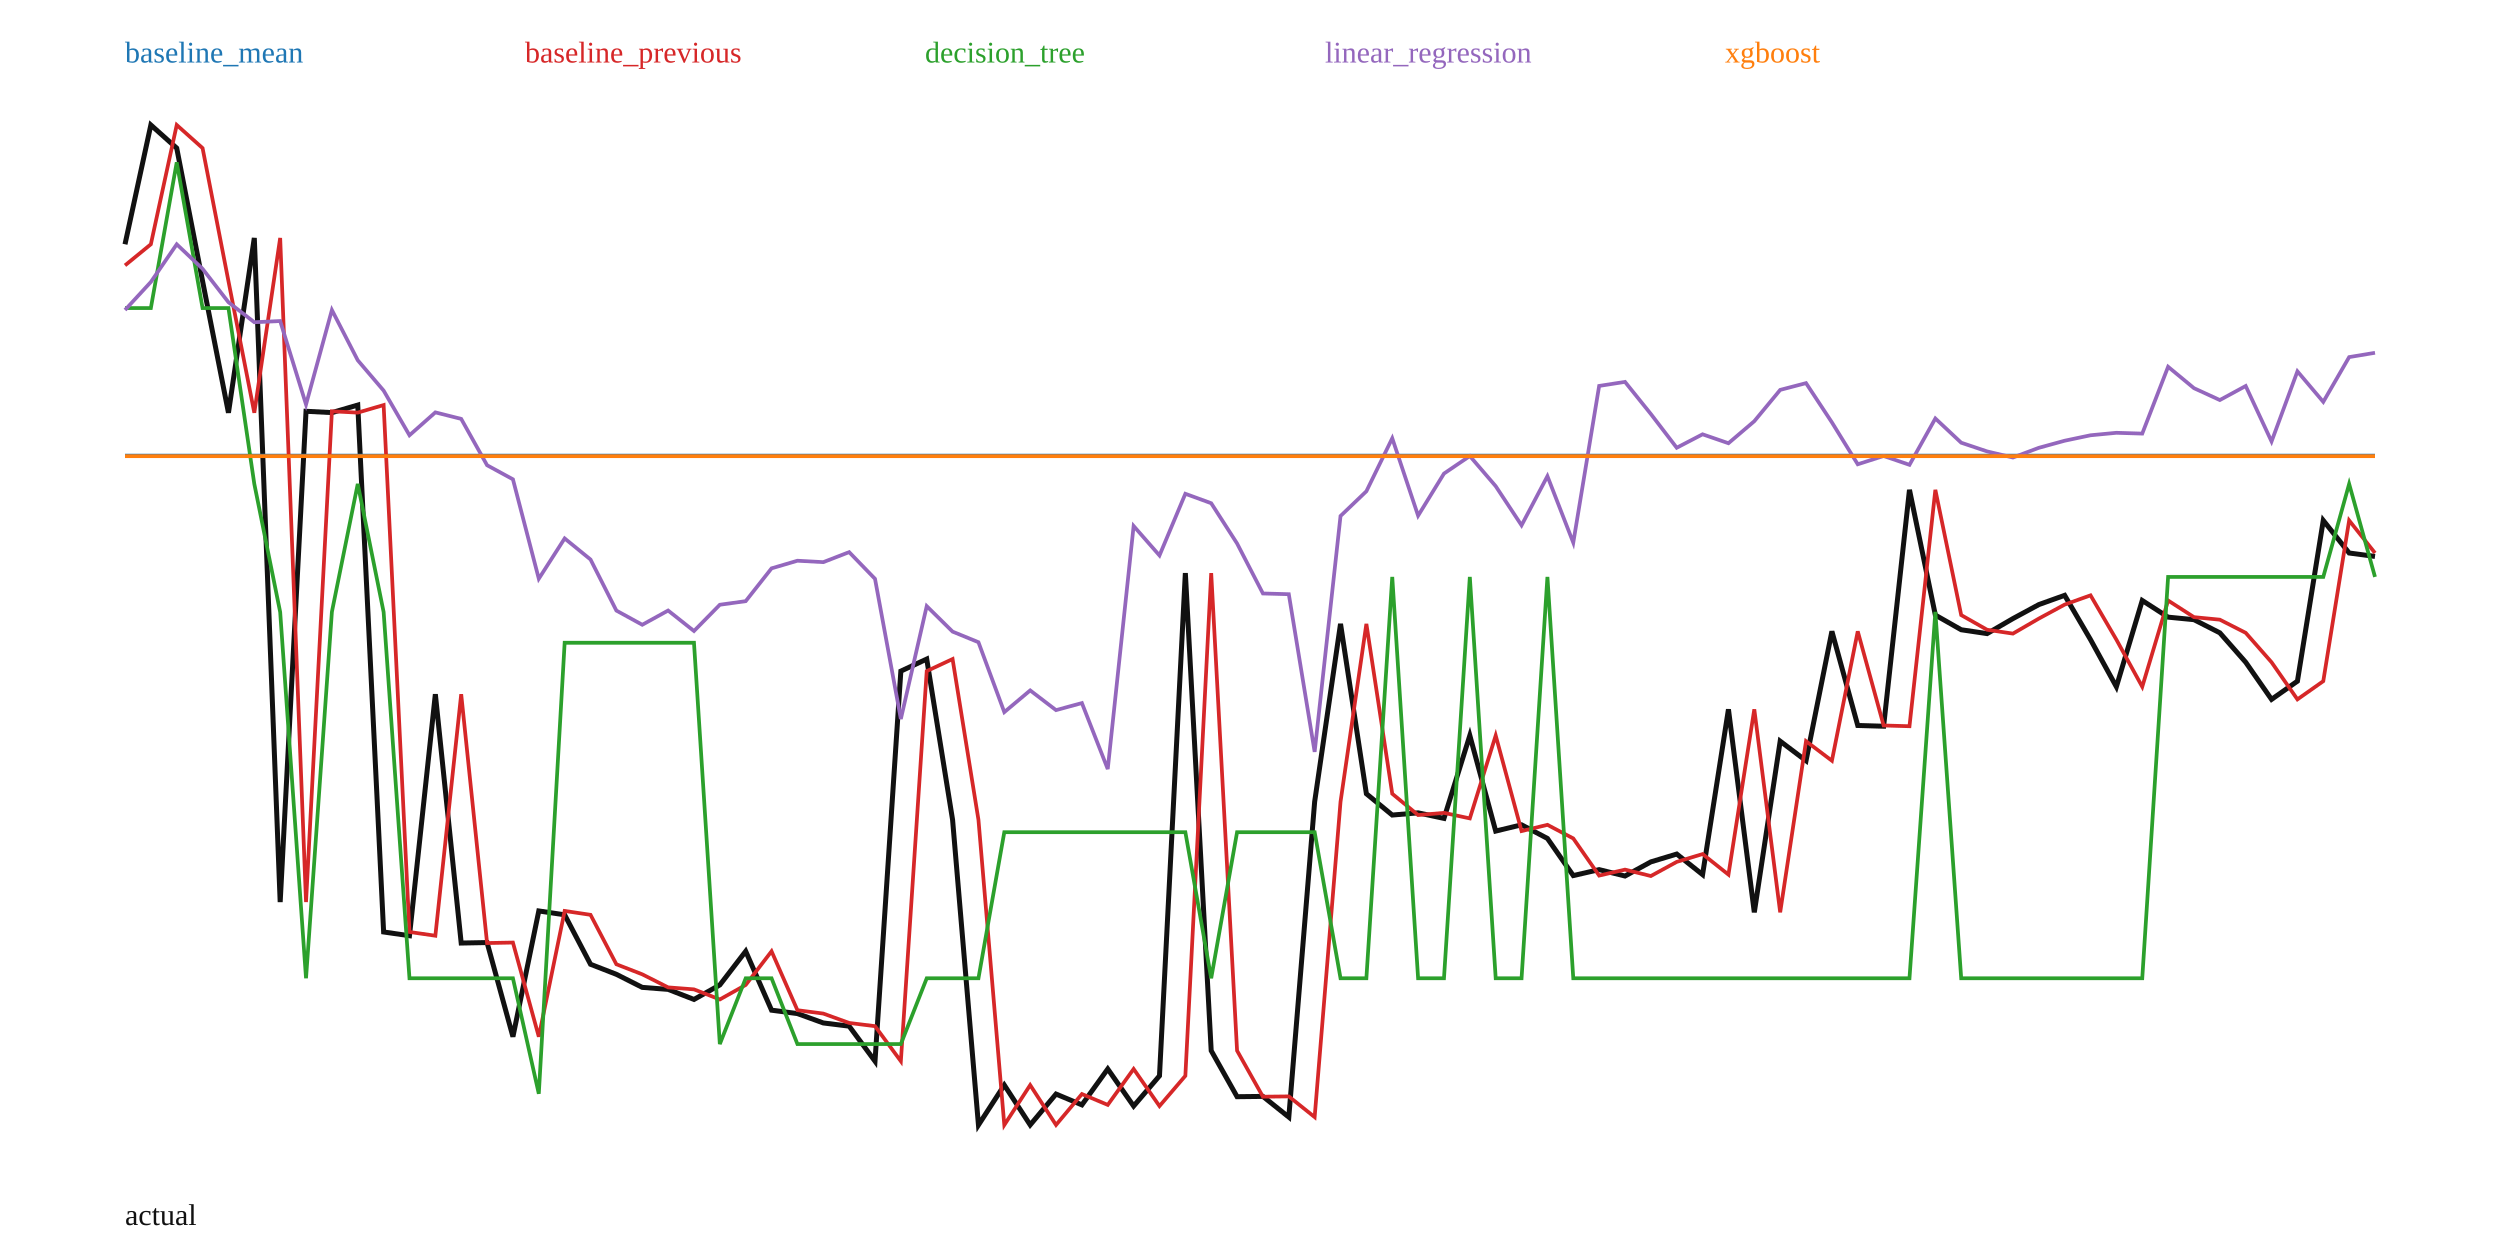
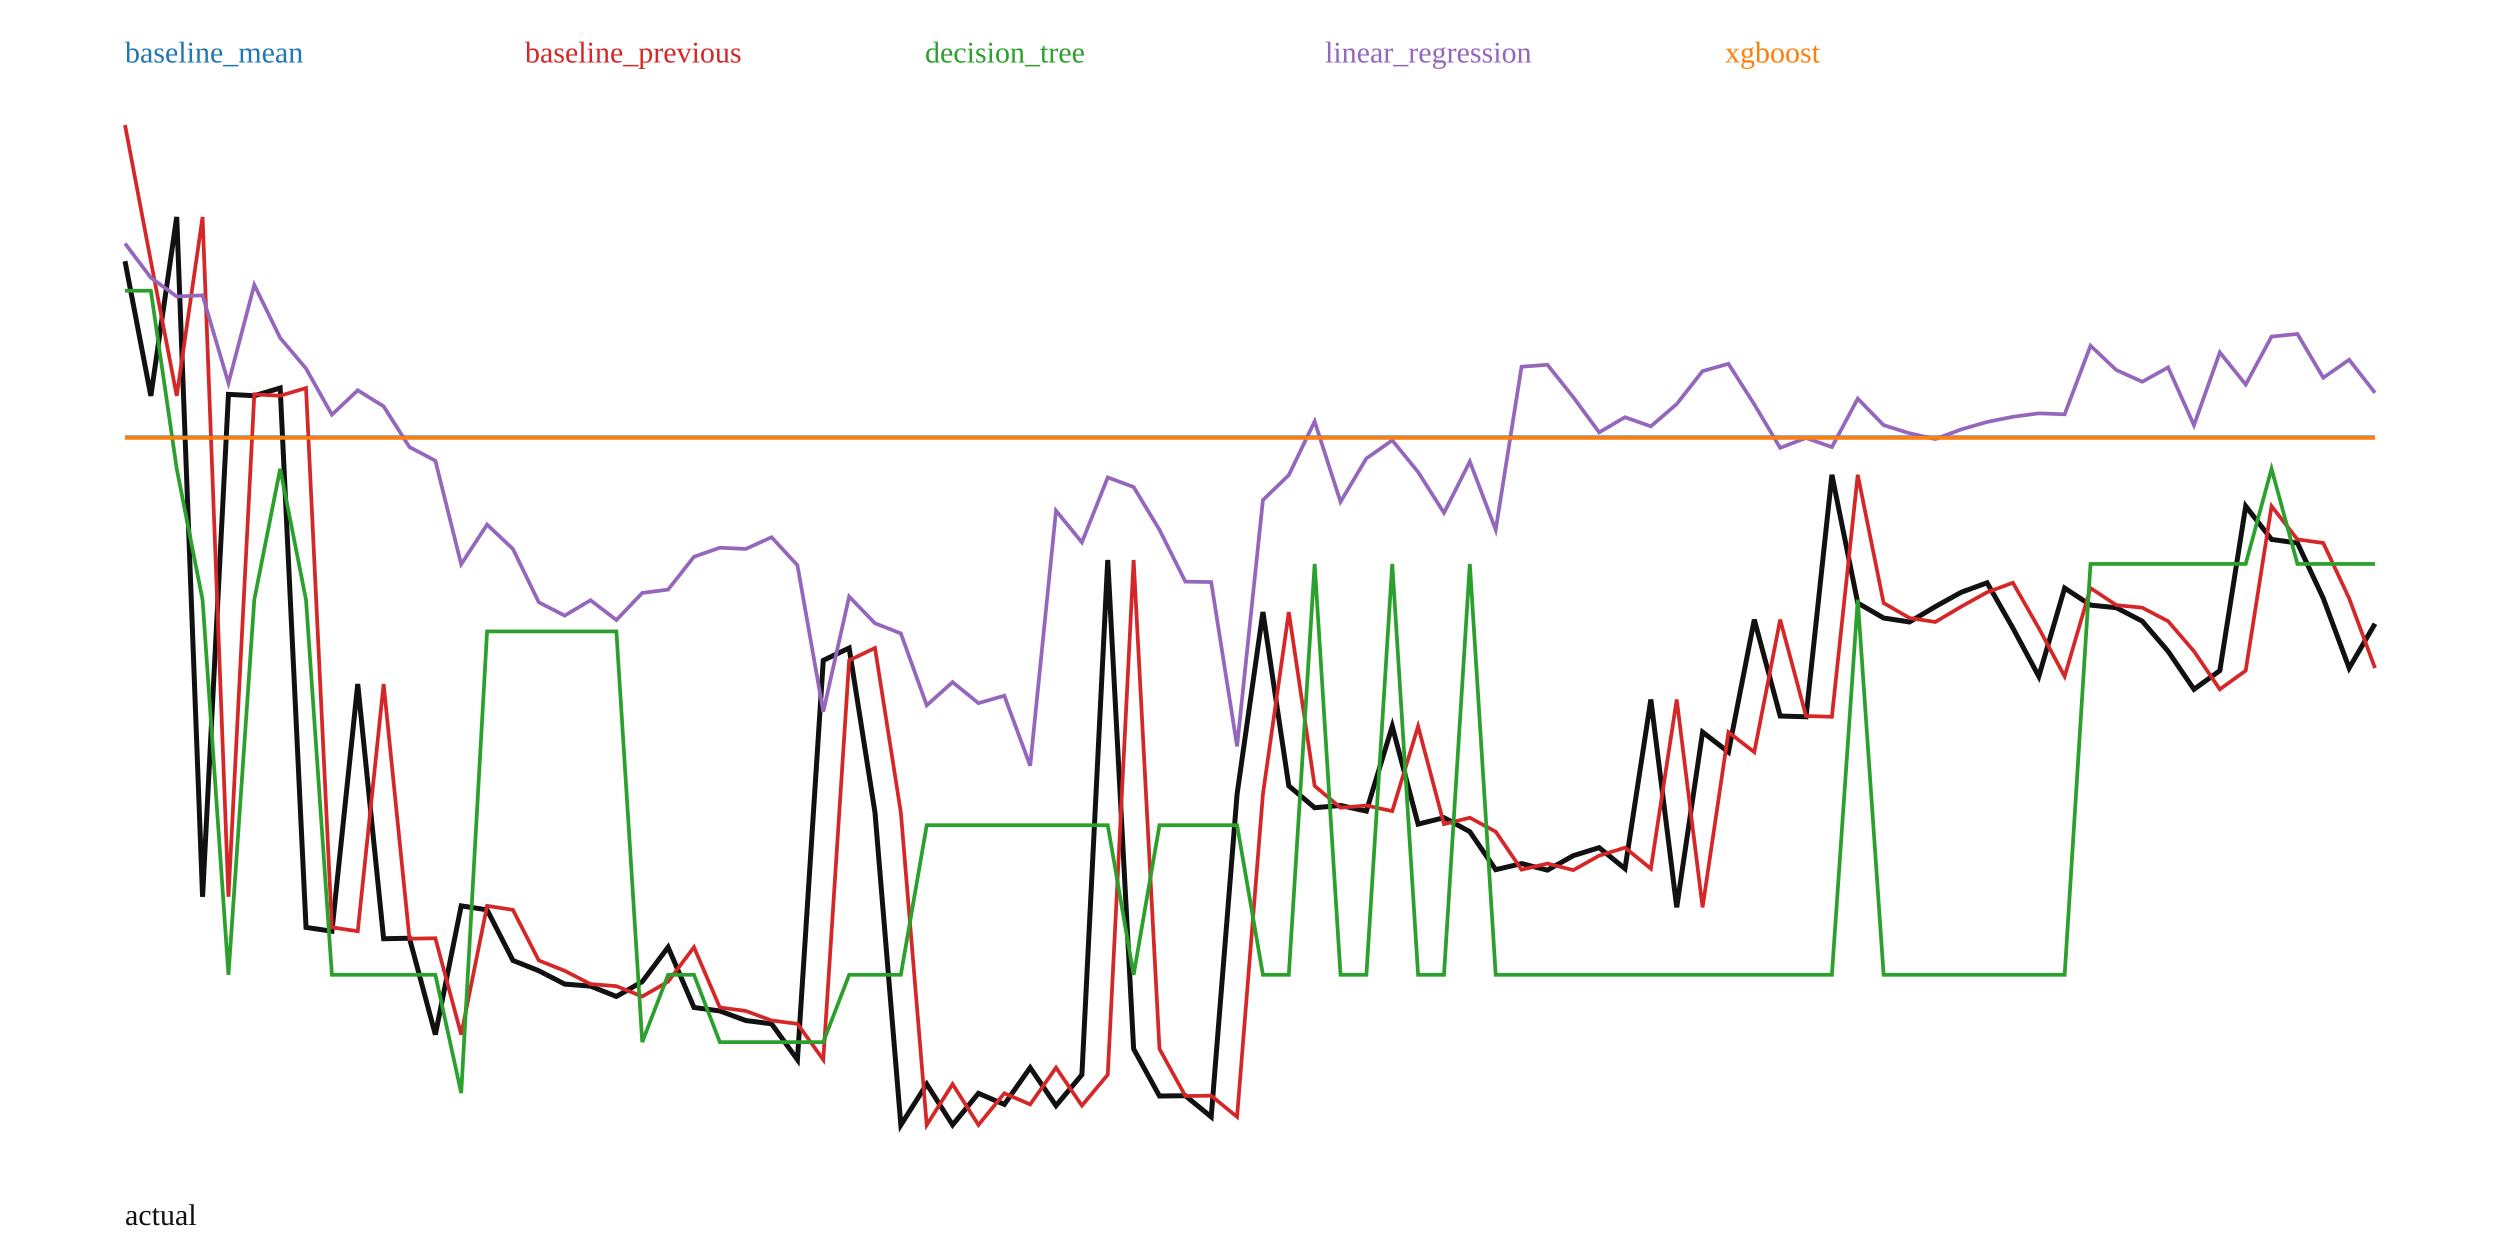
<svg xmlns="http://www.w3.org/2000/svg" width="1000" height="500" viewBox="0 0 1000 500">
  <rect width="100%" height="100%" fill="white" />
-   <polyline fill="none" stroke="#111" stroke-width="2" points="50.00,97.71 60.34,50.00 70.69,59.25 81.03,112.46 91.38,165.11 101.72,95.18 112.07,360.83 122.41,164.51 132.76,165.05 143.10,162.02 153.45,372.79 163.79,374.29 174.14,277.68 184.48,377.22 194.83,377.02 205.17,414.68 215.52,364.38 225.86,365.93 236.21,385.71 246.55,389.73 256.90,394.95 267.24,395.75 277.59,399.78 287.93,393.98 298.28,380.51 308.62,404.08 318.97,405.43 329.31,409.18 339.66,410.46 350.00,424.48 360.34,268.44 370.69,263.62 381.03,327.92 391.38,450.00 401.72,434.03 412.07,449.97 422.41,437.62 432.76,441.95 443.10,427.59 453.45,442.43 463.79,430.33 474.14,229.23 484.48,420.27 494.83,438.68 505.17,438.56 515.52,446.84 525.86,320.72 536.21,249.54 546.55,317.50 556.90,326.02 567.24,325.14 577.59,327.36 587.93,294.20 598.28,332.43 608.62,329.93 618.97,335.38 629.31,350.23 639.66,347.85 650.00,350.41 660.34,344.75 670.69,341.62 681.03,349.84 691.38,283.72 701.72,364.94 712.07,296.48 722.41,304.29 732.76,252.53 743.10,290.19 753.45,290.49 763.79,195.93 774.14,246.03 784.48,251.90 794.83,253.44 805.17,247.44 815.52,241.84 825.86,238.13 836.21,255.85 846.55,274.70 856.90,240.20 867.24,246.86 877.59,247.87 887.93,253.13 898.28,264.90 908.62,279.75 918.97,272.46 929.31,208.18 939.66,221.20 950.00,222.58" />
-   <polyline fill="none" stroke="#1f77b4" stroke-width="1.5" points="50.00,182.25 60.34,182.25 70.69,182.25 81.03,182.25 91.38,182.25 101.72,182.25 112.07,182.25 122.41,182.25 132.76,182.25 143.10,182.25 153.45,182.25 163.79,182.25 174.14,182.25 184.48,182.25 194.83,182.25 205.17,182.25 215.52,182.25 225.86,182.25 236.21,182.25 246.55,182.25 256.90,182.25 267.24,182.25 277.59,182.25 287.93,182.25 298.28,182.25 308.62,182.25 318.97,182.25 329.31,182.25 339.66,182.25 350.00,182.25 360.34,182.25 370.69,182.25 381.03,182.25 391.38,182.25 401.72,182.25 412.07,182.25 422.41,182.25 432.76,182.25 443.10,182.25 453.45,182.25 463.79,182.25 474.14,182.25 484.48,182.25 494.83,182.25 505.17,182.25 515.52,182.25 525.86,182.25 536.21,182.25 546.55,182.25 556.90,182.25 567.24,182.25 577.59,182.25 587.93,182.25 598.28,182.25 608.62,182.25 618.97,182.25 629.31,182.25 639.66,182.25 650.00,182.25 660.34,182.25 670.69,182.25 681.03,182.25 691.38,182.25 701.72,182.25 712.07,182.25 722.41,182.25 732.76,182.25 743.10,182.25 753.45,182.25 763.79,182.25 774.14,182.25 784.48,182.25 794.83,182.25 805.17,182.25 815.52,182.25 825.86,182.25 836.21,182.25 846.55,182.25 856.90,182.25 867.24,182.25 877.59,182.25 887.93,182.25 898.28,182.25 908.62,182.25 918.97,182.25 929.31,182.25 939.66,182.25 950.00,182.25" />
+   <polyline fill="none" stroke="#111" stroke-width="2" points="50.00,104.47 60.34,158.36 70.69,86.78 81.03,358.72 91.38,157.75 101.72,158.30 112.07,155.21 122.41,370.96 132.76,372.50 143.10,273.60 153.45,375.50 163.79,375.29 174.14,413.84 184.48,362.35 194.83,363.94 205.17,384.19 215.52,388.31 225.86,393.64 236.21,394.46 246.55,398.59 256.90,392.66 267.24,378.87 277.59,402.99 287.93,404.38 298.28,408.21 308.62,409.52 318.97,423.88 329.31,264.14 339.66,259.20 350.00,325.03 360.34,450.00 370.69,433.65 381.03,449.97 391.38,437.33 401.72,441.76 412.07,427.06 422.41,442.25 432.76,429.86 443.10,224.00 453.45,419.56 463.79,438.41 474.14,438.29 484.48,446.76 494.83,317.66 505.17,244.80 515.52,314.36 525.86,323.08 536.21,322.19 546.55,324.45 556.90,290.52 567.24,329.65 577.59,327.08 587.93,332.67 598.28,347.87 608.62,345.43 618.97,348.05 629.31,342.26 639.66,339.06 650.00,347.47 660.34,279.79 670.69,362.93 681.03,292.85 691.38,300.84 701.72,247.85 712.07,286.41 722.41,286.71 732.76,189.92 743.10,241.20 753.45,247.21 763.79,248.79 774.14,242.65 784.48,236.91 794.83,233.11 805.17,251.26 815.52,270.55 825.86,235.23 836.21,242.05 846.55,243.08 856.90,248.47 867.24,260.52 877.59,275.72 887.93,268.25 898.28,202.46 908.62,215.78 918.97,217.20 929.31,239.33 939.66,267.22 950.00,249.49" />
+   <polyline fill="none" stroke="#1f77b4" stroke-width="1.5" points="50.00,174.93 60.34,174.93 70.69,174.93 81.03,174.93 91.38,174.93 101.72,174.93 112.07,174.93 122.41,174.93 132.76,174.93 143.10,174.93 153.45,174.93 163.79,174.93 174.14,174.93 184.48,174.93 194.83,174.93 205.17,174.93 215.52,174.93 225.86,174.93 236.21,174.93 246.55,174.93 256.90,174.93 267.24,174.93 277.59,174.93 287.93,174.93 298.28,174.93 308.62,174.93 318.97,174.93 329.31,174.93 339.66,174.93 350.00,174.93 360.34,174.93 370.69,174.93 381.03,174.93 391.38,174.93 401.72,174.93 412.07,174.93 422.41,174.93 432.76,174.93 443.10,174.93 453.45,174.93 463.79,174.93 474.14,174.93 484.48,174.93 494.83,174.93 505.17,174.93 515.52,174.93 525.86,174.93 536.21,174.93 546.55,174.93 556.90,174.93 567.24,174.93 577.59,174.93 587.93,174.93 598.28,174.93 608.62,174.93 618.97,174.93 629.31,174.93 639.66,174.93 650.00,174.93 660.34,174.93 670.69,174.93 681.03,174.93 691.38,174.93 701.72,174.93 712.07,174.93 722.41,174.93 732.76,174.93 743.10,174.93 753.45,174.93 763.79,174.93 774.14,174.93 784.48,174.93 794.83,174.93 805.17,174.93 815.52,174.93 825.86,174.93 836.21,174.93 846.55,174.93 856.90,174.93 867.24,174.93 877.59,174.93 887.93,174.93 898.28,174.93 908.62,174.93 918.97,174.93 929.31,174.93 939.66,174.93 950.00,174.93" />
  <text x="50" y="25" fill="#1f77b4">baseline_mean</text>
-   <polyline fill="none" stroke="#d62728" stroke-width="1.5" points="50.00,106.16 60.34,97.71 70.69,50.00 81.03,59.25 91.38,112.46 101.72,165.11 112.07,95.18 122.41,360.83 132.76,164.51 143.10,165.05 153.45,162.02 163.79,372.79 174.14,374.29 184.48,277.68 194.83,377.22 205.17,377.02 215.52,414.68 225.86,364.38 236.21,365.93 246.55,385.71 256.90,389.73 267.24,394.95 277.59,395.75 287.93,399.78 298.28,393.98 308.62,380.51 318.97,404.08 329.31,405.43 339.66,409.18 350.00,410.46 360.34,424.48 370.69,268.44 381.03,263.62 391.38,327.92 401.72,450.00 412.07,434.03 422.41,449.97 432.76,437.62 443.10,441.95 453.45,427.59 463.79,442.43 474.14,430.33 484.48,229.23 494.83,420.27 505.17,438.68 515.52,438.56 525.86,446.84 536.21,320.72 546.55,249.54 556.90,317.50 567.24,326.02 577.59,325.14 587.93,327.36 598.28,294.20 608.62,332.43 618.97,329.93 629.31,335.38 639.66,350.23 650.00,347.85 660.34,350.41 670.69,344.75 681.03,341.62 691.38,349.84 701.72,283.72 712.07,364.94 722.41,296.48 732.76,304.29 743.10,252.53 753.45,290.19 763.79,290.49 774.14,195.93 784.48,246.03 794.83,251.90 805.17,253.44 815.52,247.44 825.86,241.84 836.21,238.13 846.55,255.85 856.90,274.70 867.24,240.20 877.59,246.86 887.93,247.87 898.28,253.13 908.62,264.90 918.97,279.75 929.31,272.46 939.66,208.18 950.00,221.20" />
+   <polyline fill="none" stroke="#d62728" stroke-width="1.5" points="50.00,50.00 60.34,104.47 70.69,158.36 81.03,86.78 91.38,358.72 101.72,157.75 112.07,158.30 122.41,155.21 132.76,370.96 143.10,372.50 153.45,273.60 163.79,375.50 174.14,375.29 184.48,413.84 194.83,362.35 205.17,363.94 215.52,384.19 225.86,388.31 236.21,393.64 246.55,394.46 256.90,398.59 267.24,392.66 277.59,378.87 287.93,402.99 298.28,404.38 308.62,408.21 318.97,409.52 329.31,423.88 339.66,264.14 350.00,259.20 360.34,325.03 370.69,450.00 381.03,433.65 391.38,449.97 401.72,437.33 412.07,441.76 422.41,427.06 432.76,442.25 443.10,429.86 453.45,224.00 463.79,419.56 474.14,438.41 484.48,438.29 494.83,446.76 505.17,317.66 515.52,244.80 525.86,314.36 536.21,323.08 546.55,322.19 556.90,324.45 567.24,290.52 577.59,329.65 587.93,327.08 598.28,332.67 608.62,347.87 618.97,345.43 629.31,348.05 639.66,342.26 650.00,339.06 660.34,347.47 670.69,279.79 681.03,362.93 691.38,292.85 701.72,300.84 712.07,247.85 722.41,286.41 732.76,286.71 743.10,189.92 753.45,241.20 763.79,247.21 774.14,248.79 784.48,242.65 794.83,236.91 805.17,233.11 815.52,251.26 825.86,270.55 836.21,235.23 846.55,242.05 856.90,243.08 867.24,248.47 877.59,260.52 887.93,275.72 898.28,268.25 908.62,202.46 918.97,215.78 929.31,217.20 939.66,239.33 950.00,267.22" />
  <text x="210" y="25" fill="#d62728">baseline_previous</text>
-   <polyline fill="none" stroke="#2ca02c" stroke-width="1.5" points="50.00,123.23 60.34,123.23 70.69,64.93 81.03,123.23 91.38,123.23 101.72,193.57 112.07,244.84 122.41,391.31 132.76,244.74 143.10,193.57 153.45,244.84 163.79,391.31 174.14,391.31 184.48,391.31 194.83,391.31 205.17,391.31 215.52,437.51 225.86,257.11 236.21,257.11 246.55,257.11 256.90,257.11 267.24,257.11 277.59,257.11 287.93,417.63 298.28,391.31 308.62,391.31 318.97,417.63 329.31,417.63 339.66,417.63 350.00,417.63 360.34,417.63 370.69,391.31 381.03,391.31 391.38,391.31 401.72,332.87 412.07,332.87 422.41,332.87 432.76,332.87 443.10,332.87 453.45,332.87 463.79,332.87 474.14,332.87 484.48,391.31 494.83,332.87 505.17,332.87 515.52,332.87 525.86,332.87 536.21,391.31 546.55,391.31 556.90,230.77 567.24,391.31 577.59,391.31 587.93,230.77 598.28,391.31 608.62,391.31 618.97,230.77 629.31,391.31 639.66,391.31 650.00,391.31 660.34,391.31 670.69,391.31 681.03,391.31 691.38,391.31 701.72,391.31 712.07,391.31 722.41,391.31 732.76,391.31 743.10,391.31 753.45,391.31 763.79,391.31 774.14,244.74 784.48,391.31 794.83,391.31 805.17,391.31 815.52,391.31 825.86,391.31 836.21,391.31 846.55,391.31 856.90,391.31 867.24,230.77 877.59,230.77 887.93,230.77 898.28,230.77 908.62,230.77 918.97,230.77 929.31,230.77 939.66,193.57 950.00,230.77" />
+   <polyline fill="none" stroke="#2ca02c" stroke-width="1.5" points="50.00,116.30 60.34,116.30 70.69,187.50 81.03,239.98 91.38,389.92 101.72,239.88 112.07,187.50 122.41,239.98 132.76,389.92 143.10,389.92 153.45,389.92 163.79,389.92 174.14,389.92 184.48,437.22 194.83,252.55 205.17,252.55 215.52,252.55 225.86,252.55 236.21,252.55 246.55,252.55 256.90,416.86 267.24,389.92 277.59,389.92 287.93,416.86 298.28,416.86 308.62,416.86 318.97,416.86 329.31,416.86 339.66,389.92 350.00,389.92 360.34,389.92 370.69,330.09 381.03,330.09 391.38,330.09 401.72,330.09 412.07,330.09 422.41,330.09 432.76,330.09 443.10,330.09 453.45,389.92 463.79,330.09 474.14,330.09 484.48,330.09 494.83,330.09 505.17,389.92 515.52,389.92 525.86,225.58 536.21,389.92 546.55,389.92 556.90,225.58 567.24,389.92 577.59,389.92 587.93,225.58 598.28,389.92 608.62,389.92 618.97,389.92 629.31,389.92 639.66,389.92 650.00,389.92 660.34,389.92 670.69,389.92 681.03,389.92 691.38,389.92 701.72,389.92 712.07,389.92 722.41,389.92 732.76,389.92 743.10,239.88 753.45,389.92 763.79,389.92 774.14,389.92 784.48,389.92 794.83,389.92 805.17,389.92 815.52,389.92 825.86,389.92 836.21,225.58 846.55,225.58 856.90,225.58 867.24,225.58 877.59,225.58 887.93,225.58 898.28,225.58 908.62,187.50 918.97,225.58 929.31,225.58 939.66,225.58 950.00,225.58" />
  <text x="370" y="25" fill="#2ca02c">decision_tree</text>
-   <polyline fill="none" stroke="#9467bd" stroke-width="1.5" points="50.00,124.01 60.34,112.79 70.69,97.72 81.03,107.53 91.38,120.90 101.72,128.89 112.07,128.41 122.41,161.80 132.76,124.01 143.10,144.11 153.45,156.24 163.79,174.11 174.14,164.95 184.48,167.56 194.83,186.09 205.17,191.72 215.52,231.49 225.86,215.37 236.21,223.80 246.55,244.23 256.90,249.91 267.24,244.21 277.59,252.41 287.93,241.90 298.28,240.46 308.62,227.34 318.97,224.29 329.31,224.86 339.66,220.85 350.00,231.53 360.34,287.60 370.69,242.46 381.03,252.65 391.38,256.89 401.72,284.85 412.07,276.16 422.41,284.05 432.76,281.22 443.10,307.63 453.45,210.40 463.79,222.18 474.14,197.51 484.48,201.29 494.83,217.39 505.17,237.39 515.52,237.68 525.86,300.75 536.21,206.40 546.55,196.51 556.90,175.30 567.24,206.27 577.59,189.43 587.93,182.41 598.28,194.47 608.62,210.13 618.97,190.47 629.31,217.06 639.66,154.37 650.00,152.75 660.34,165.60 670.69,179.10 681.03,173.72 691.38,177.29 701.72,168.48 712.07,155.96 722.41,153.25 732.76,168.95 743.10,185.71 753.45,182.39 763.79,185.93 774.14,167.39 784.48,177.08 794.83,180.56 805.17,183.01 815.52,179.13 825.86,176.29 836.21,174.11 846.55,173.12 856.90,173.44 867.24,146.71 877.59,155.27 887.93,160.02 898.28,154.40 908.62,176.59 918.97,148.54 929.31,160.75 939.66,142.84 950.00,141.11" />
+   <polyline fill="none" stroke="#9467bd" stroke-width="1.5" points="50.00,97.39 60.34,111.07 70.69,118.60 81.03,118.13 91.38,153.22 101.72,113.95 112.07,135.18 122.41,147.40 132.76,165.88 143.10,156.12 153.45,162.54 163.79,178.82 174.14,184.29 184.48,225.70 194.83,209.84 205.17,219.59 215.52,240.92 225.86,246.24 236.21,240.09 246.55,248.01 256.90,237.18 267.24,235.84 277.59,222.70 287.93,219.09 298.28,219.58 308.62,214.89 318.97,226.09 329.31,284.67 339.66,238.62 350.00,249.33 360.34,253.37 370.69,282.14 381.03,272.85 391.38,281.26 401.72,278.28 412.07,306.31 422.41,204.28 432.76,216.94 443.10,190.97 453.45,194.82 463.79,211.92 474.14,232.64 484.48,232.83 494.83,298.52 505.17,200.02 515.52,190.03 525.86,168.57 536.21,200.72 546.55,183.37 556.90,176.13 567.24,188.81 577.59,205.15 587.93,184.61 598.28,211.92 608.62,146.69 618.97,145.90 629.31,158.88 639.66,172.95 650.00,166.89 660.34,170.54 670.69,161.61 681.03,148.44 691.38,145.52 701.72,161.74 712.07,179.14 722.41,175.19 732.76,178.83 743.10,159.45 753.45,170.06 763.79,173.30 774.14,175.62 784.48,171.77 794.83,168.78 805.17,166.71 815.52,165.34 825.86,165.72 836.21,138.29 846.55,148.03 856.90,152.69 867.24,146.96 877.59,170.09 887.93,140.96 898.28,153.82 908.62,134.64 918.97,133.58 929.31,151.10 939.66,143.89 950.00,157.13" />
  <text x="530" y="25" fill="#9467bd">linear_regression</text>
-   <polyline fill="none" stroke="#ff7f0e" stroke-width="1.5" points="50.00,182.47 60.34,182.47 70.69,182.47 81.03,182.47 91.38,182.47 101.72,182.47 112.07,182.47 122.41,182.47 132.76,182.47 143.10,182.47 153.45,182.47 163.79,182.47 174.14,182.47 184.48,182.47 194.83,182.47 205.17,182.47 215.52,182.47 225.86,182.47 236.21,182.47 246.55,182.47 256.90,182.47 267.24,182.47 277.59,182.47 287.93,182.47 298.28,182.47 308.62,182.47 318.97,182.47 329.31,182.47 339.66,182.47 350.00,182.47 360.34,182.47 370.69,182.47 381.03,182.47 391.38,182.47 401.72,182.47 412.07,182.47 422.41,182.47 432.76,182.47 443.10,182.47 453.45,182.47 463.79,182.47 474.14,182.47 484.48,182.47 494.83,182.47 505.17,182.47 515.52,182.47 525.86,182.47 536.21,182.47 546.55,182.47 556.90,182.47 567.24,182.47 577.59,182.47 587.93,182.47 598.28,182.47 608.62,182.47 618.97,182.47 629.31,182.47 639.66,182.47 650.00,182.47 660.34,182.47 670.69,182.47 681.03,182.47 691.38,182.47 701.72,182.47 712.07,182.47 722.41,182.47 732.76,182.47 743.10,182.47 753.45,182.47 763.79,182.47 774.14,182.47 784.48,182.47 794.83,182.47 805.17,182.47 815.52,182.47 825.86,182.47 836.21,182.47 846.55,182.47 856.90,182.47 867.24,182.47 877.59,182.47 887.93,182.47 898.28,182.47 908.62,182.47 918.97,182.47 929.31,182.47 939.66,182.47 950.00,182.47" />
+   <polyline fill="none" stroke="#ff7f0e" stroke-width="1.5" points="50.00,175.13 60.34,175.13 70.69,175.13 81.03,175.13 91.38,175.13 101.72,175.13 112.07,175.13 122.41,175.13 132.76,175.13 143.10,175.13 153.45,175.13 163.79,175.13 174.14,175.13 184.48,175.13 194.83,175.13 205.17,175.13 215.52,175.13 225.86,175.13 236.21,175.13 246.55,175.13 256.90,175.13 267.24,175.13 277.59,175.13 287.93,175.13 298.28,175.13 308.62,175.13 318.97,175.13 329.31,175.13 339.66,175.13 350.00,175.13 360.34,175.13 370.69,175.13 381.03,175.13 391.38,175.13 401.72,175.13 412.07,175.13 422.41,175.13 432.76,175.13 443.10,175.13 453.45,175.13 463.79,175.13 474.14,175.13 484.48,175.13 494.83,175.13 505.17,175.13 515.52,175.13 525.86,175.13 536.21,175.13 546.55,175.13 556.90,175.13 567.24,175.13 577.59,175.13 587.93,175.13 598.28,175.13 608.62,175.13 618.97,175.13 629.31,175.13 639.66,175.13 650.00,175.13 660.34,175.13 670.69,175.13 681.03,175.13 691.38,175.13 701.72,175.13 712.07,175.13 722.41,175.13 732.76,175.13 743.10,175.13 753.45,175.13 763.79,175.13 774.14,175.13 784.48,175.13 794.83,175.13 805.17,175.13 815.52,175.13 825.86,175.13 836.21,175.13 846.55,175.13 856.90,175.13 867.24,175.13 877.59,175.13 887.93,175.13 898.28,175.13 908.62,175.13 918.97,175.13 929.31,175.13 939.66,175.13 950.00,175.13" />
  <text x="690" y="25" fill="#ff7f0e">xgboost</text>
  <text x="50" y="490" fill="#111">actual</text>
</svg>
